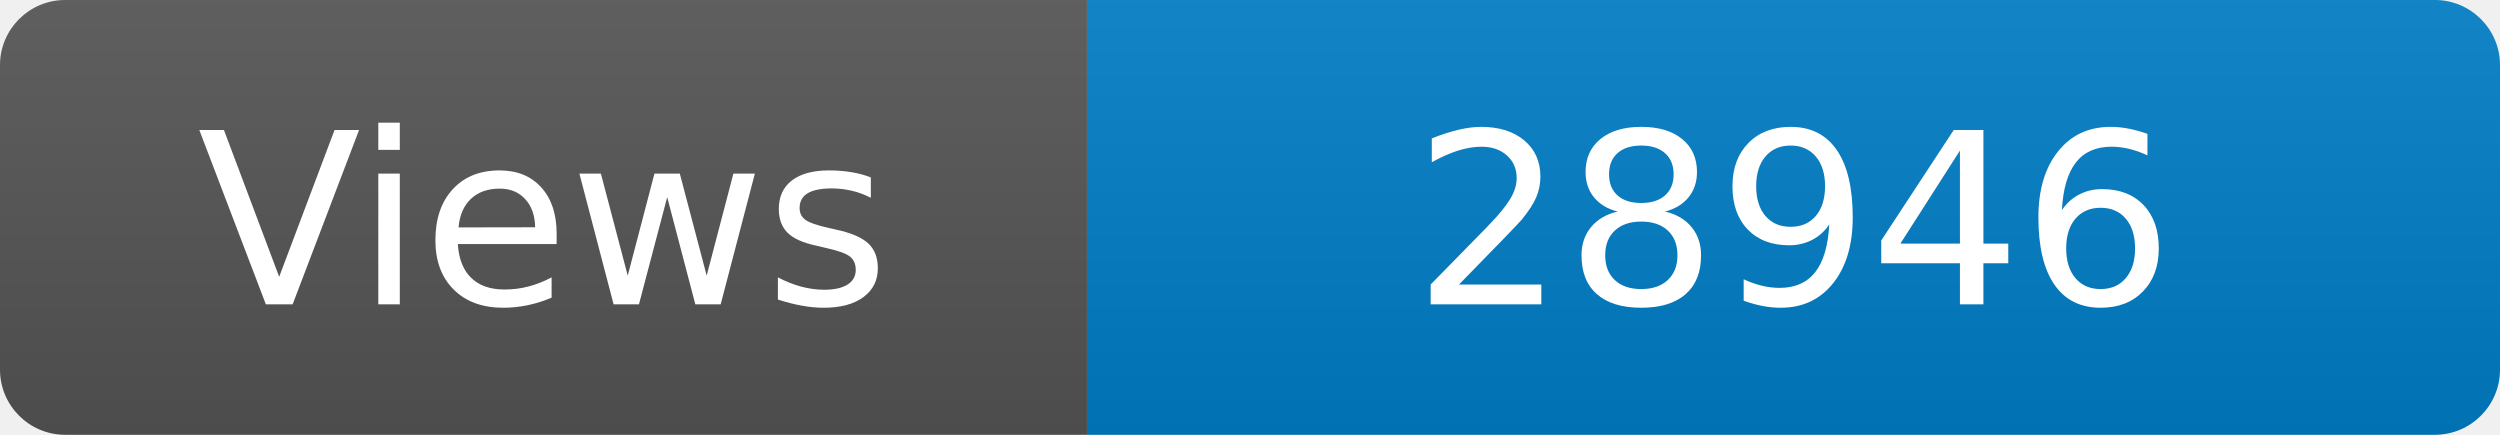
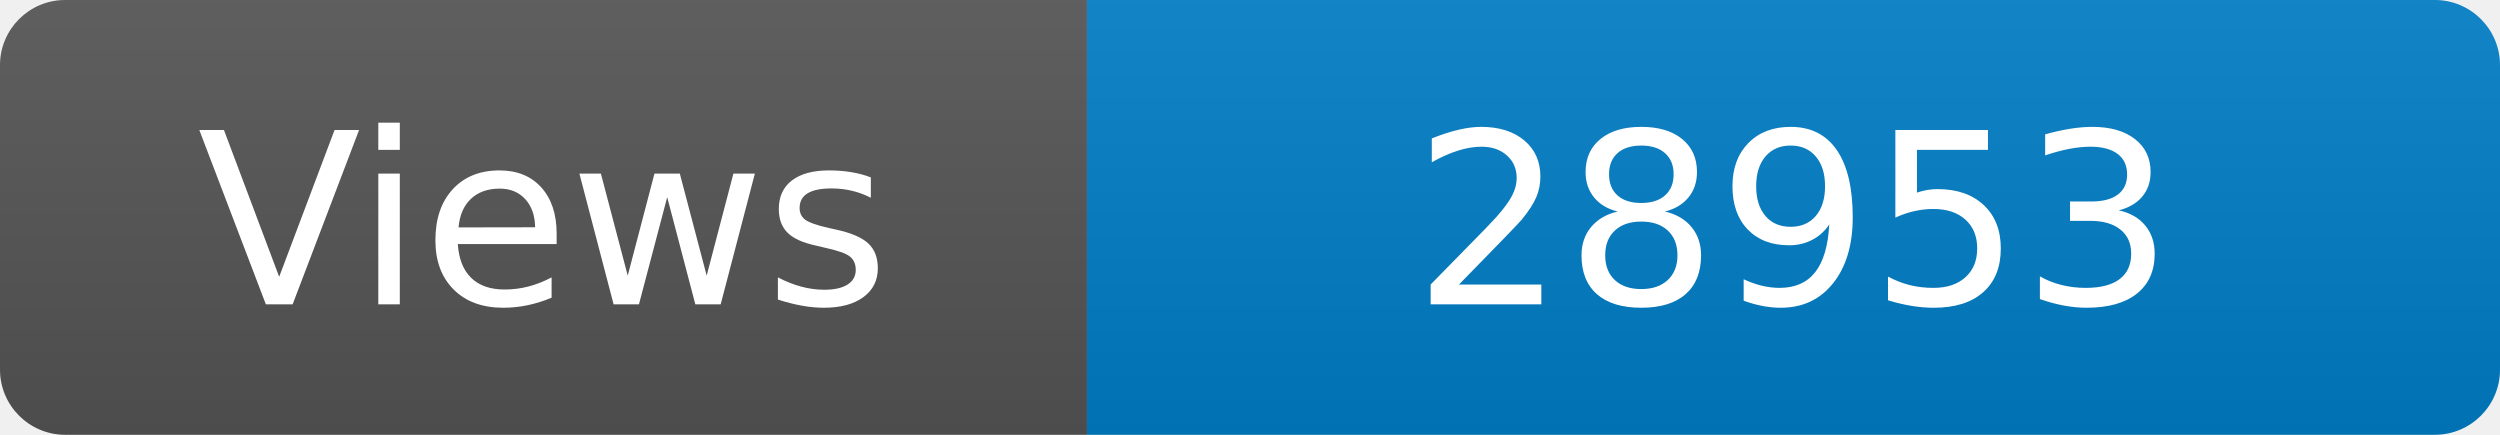
<svg xmlns="http://www.w3.org/2000/svg" width="115" height="20" role="img" aria-label="Maintained?: yes">
  <linearGradient id="s" x2="0" y2="100%">
    <stop offset="0" stop-color="#bbb" stop-opacity=".1" />
    <stop offset="1" stop-opacity=".1" />
  </linearGradient>
  <clipPath id="r">
    <rect width="115" height="20" rx="3" fill="#fff" />
  </clipPath>
  <g clip-path="url(#r)">
    <rect width="50" height="20" fill="#555" />
    <rect x="50" width="160" height="20" fill="#007ec6" />
    <rect width="115" height="20" fill="url(#s)" />
  </g>
  <g fill="#fff" text-anchor="middle" font-family="Verdana,Geneva,DejaVu Sans,sans-serif" font-size="110">
    <text x="250" y="140" transform="scale(.1)" fill="#fff">Views</text>
-     <text x="825" y="140" transform="scale(.1)" fill="#fff">28946</text>
+     <text x="825" y="140" transform="scale(.1)" fill="#fff">28953</text>
  </g>
</svg>
